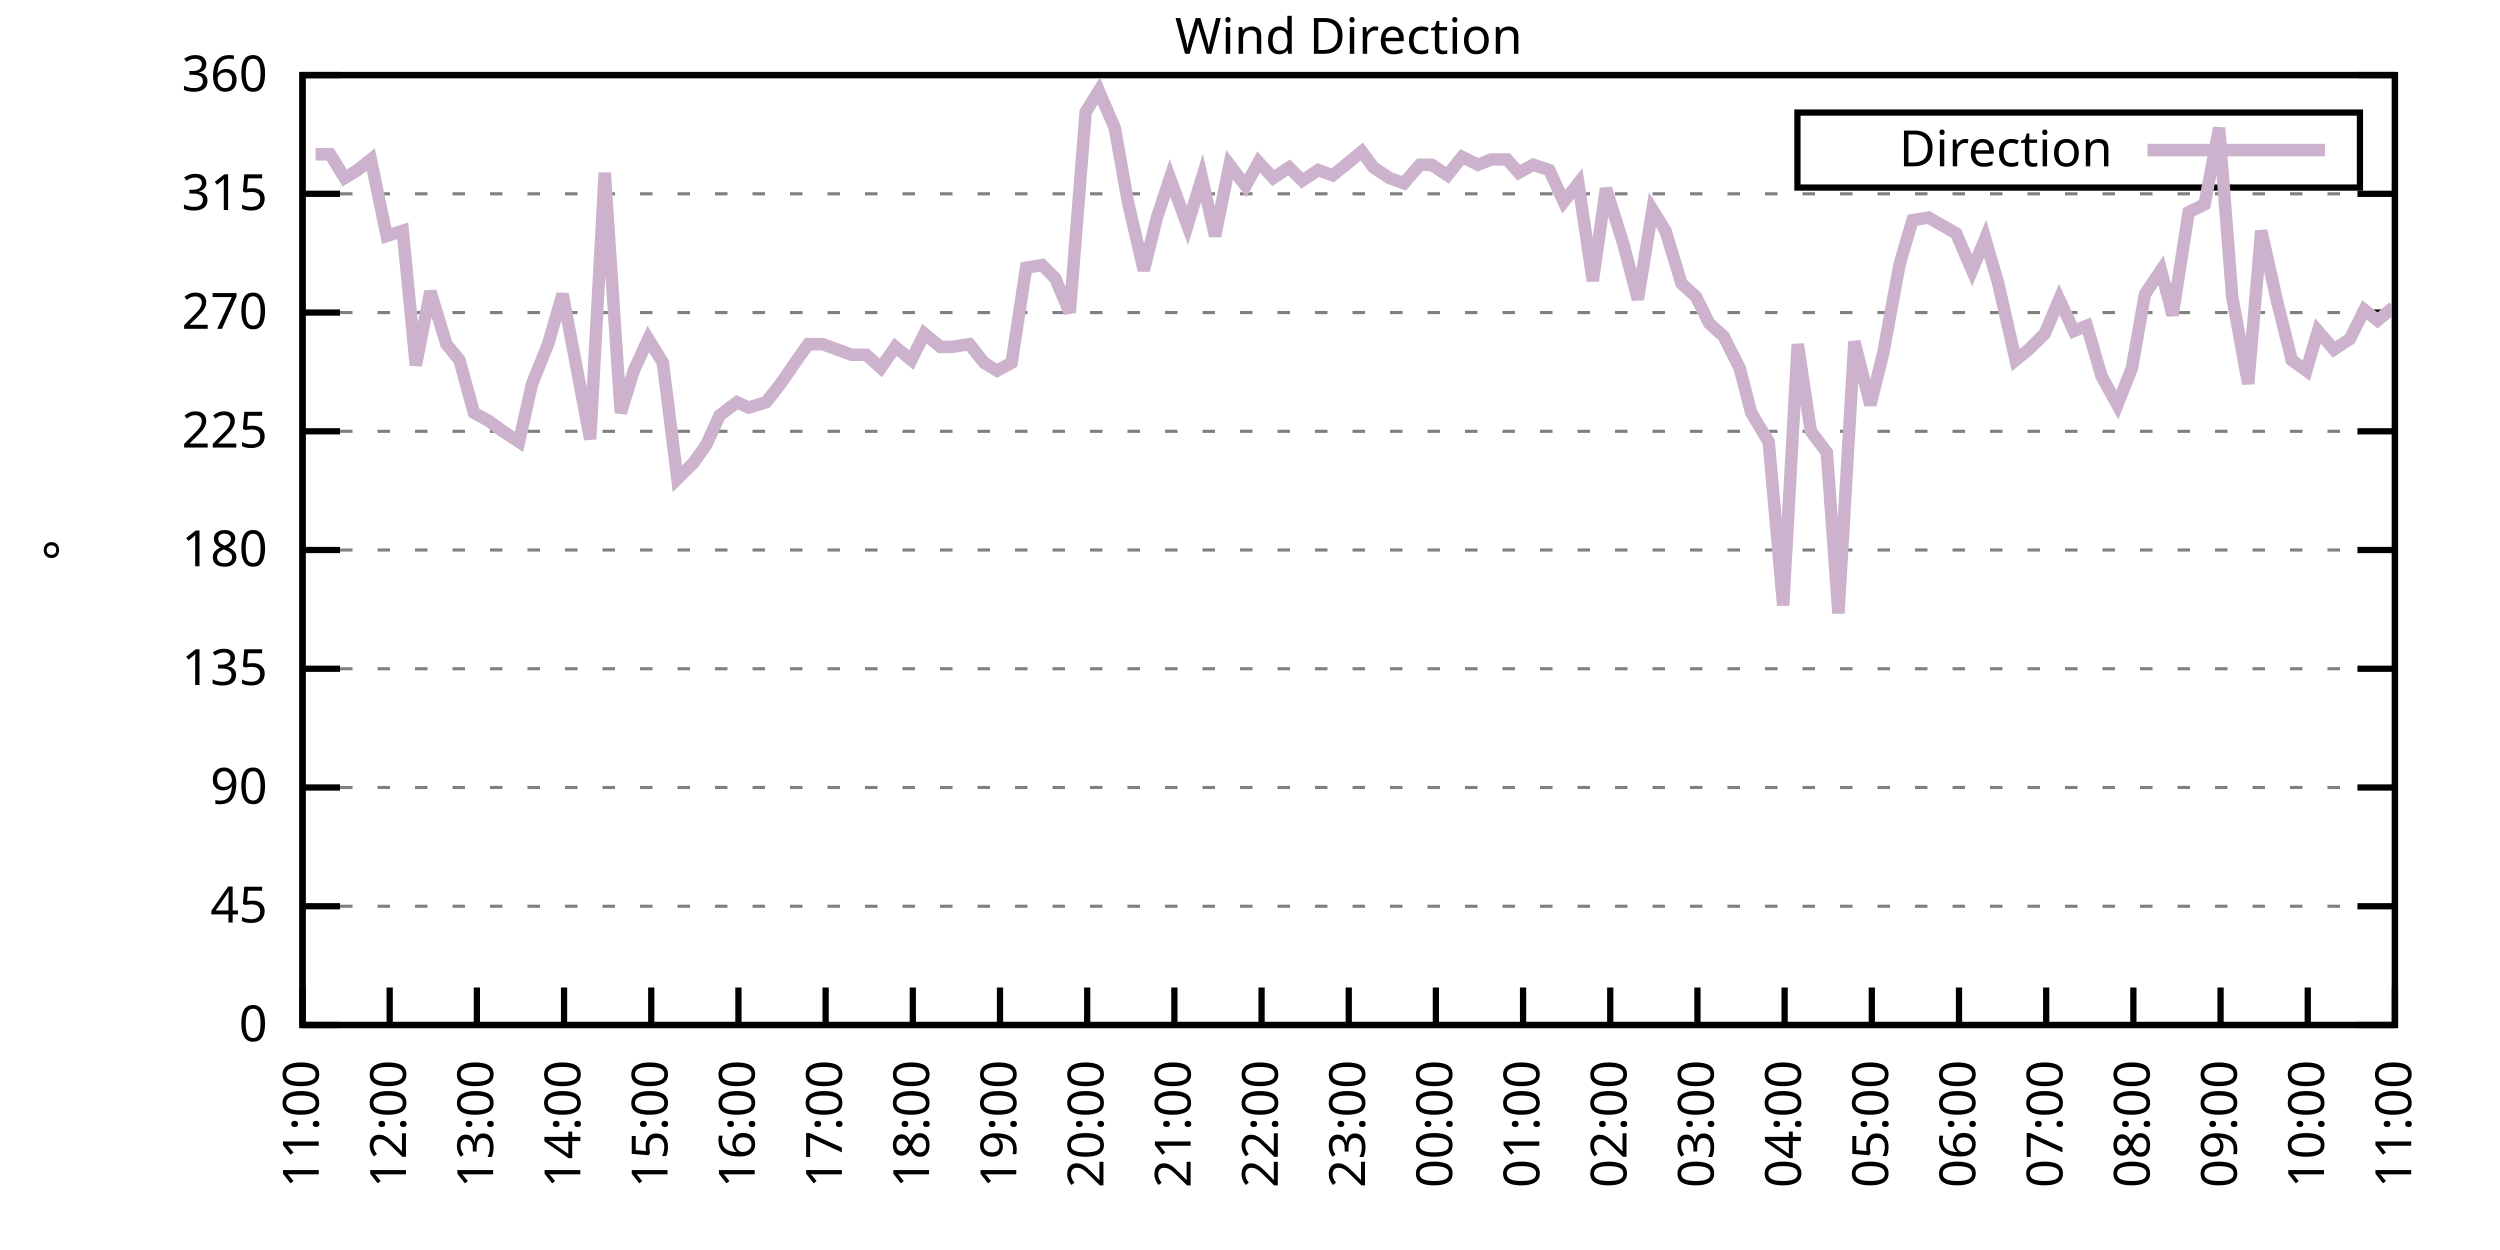
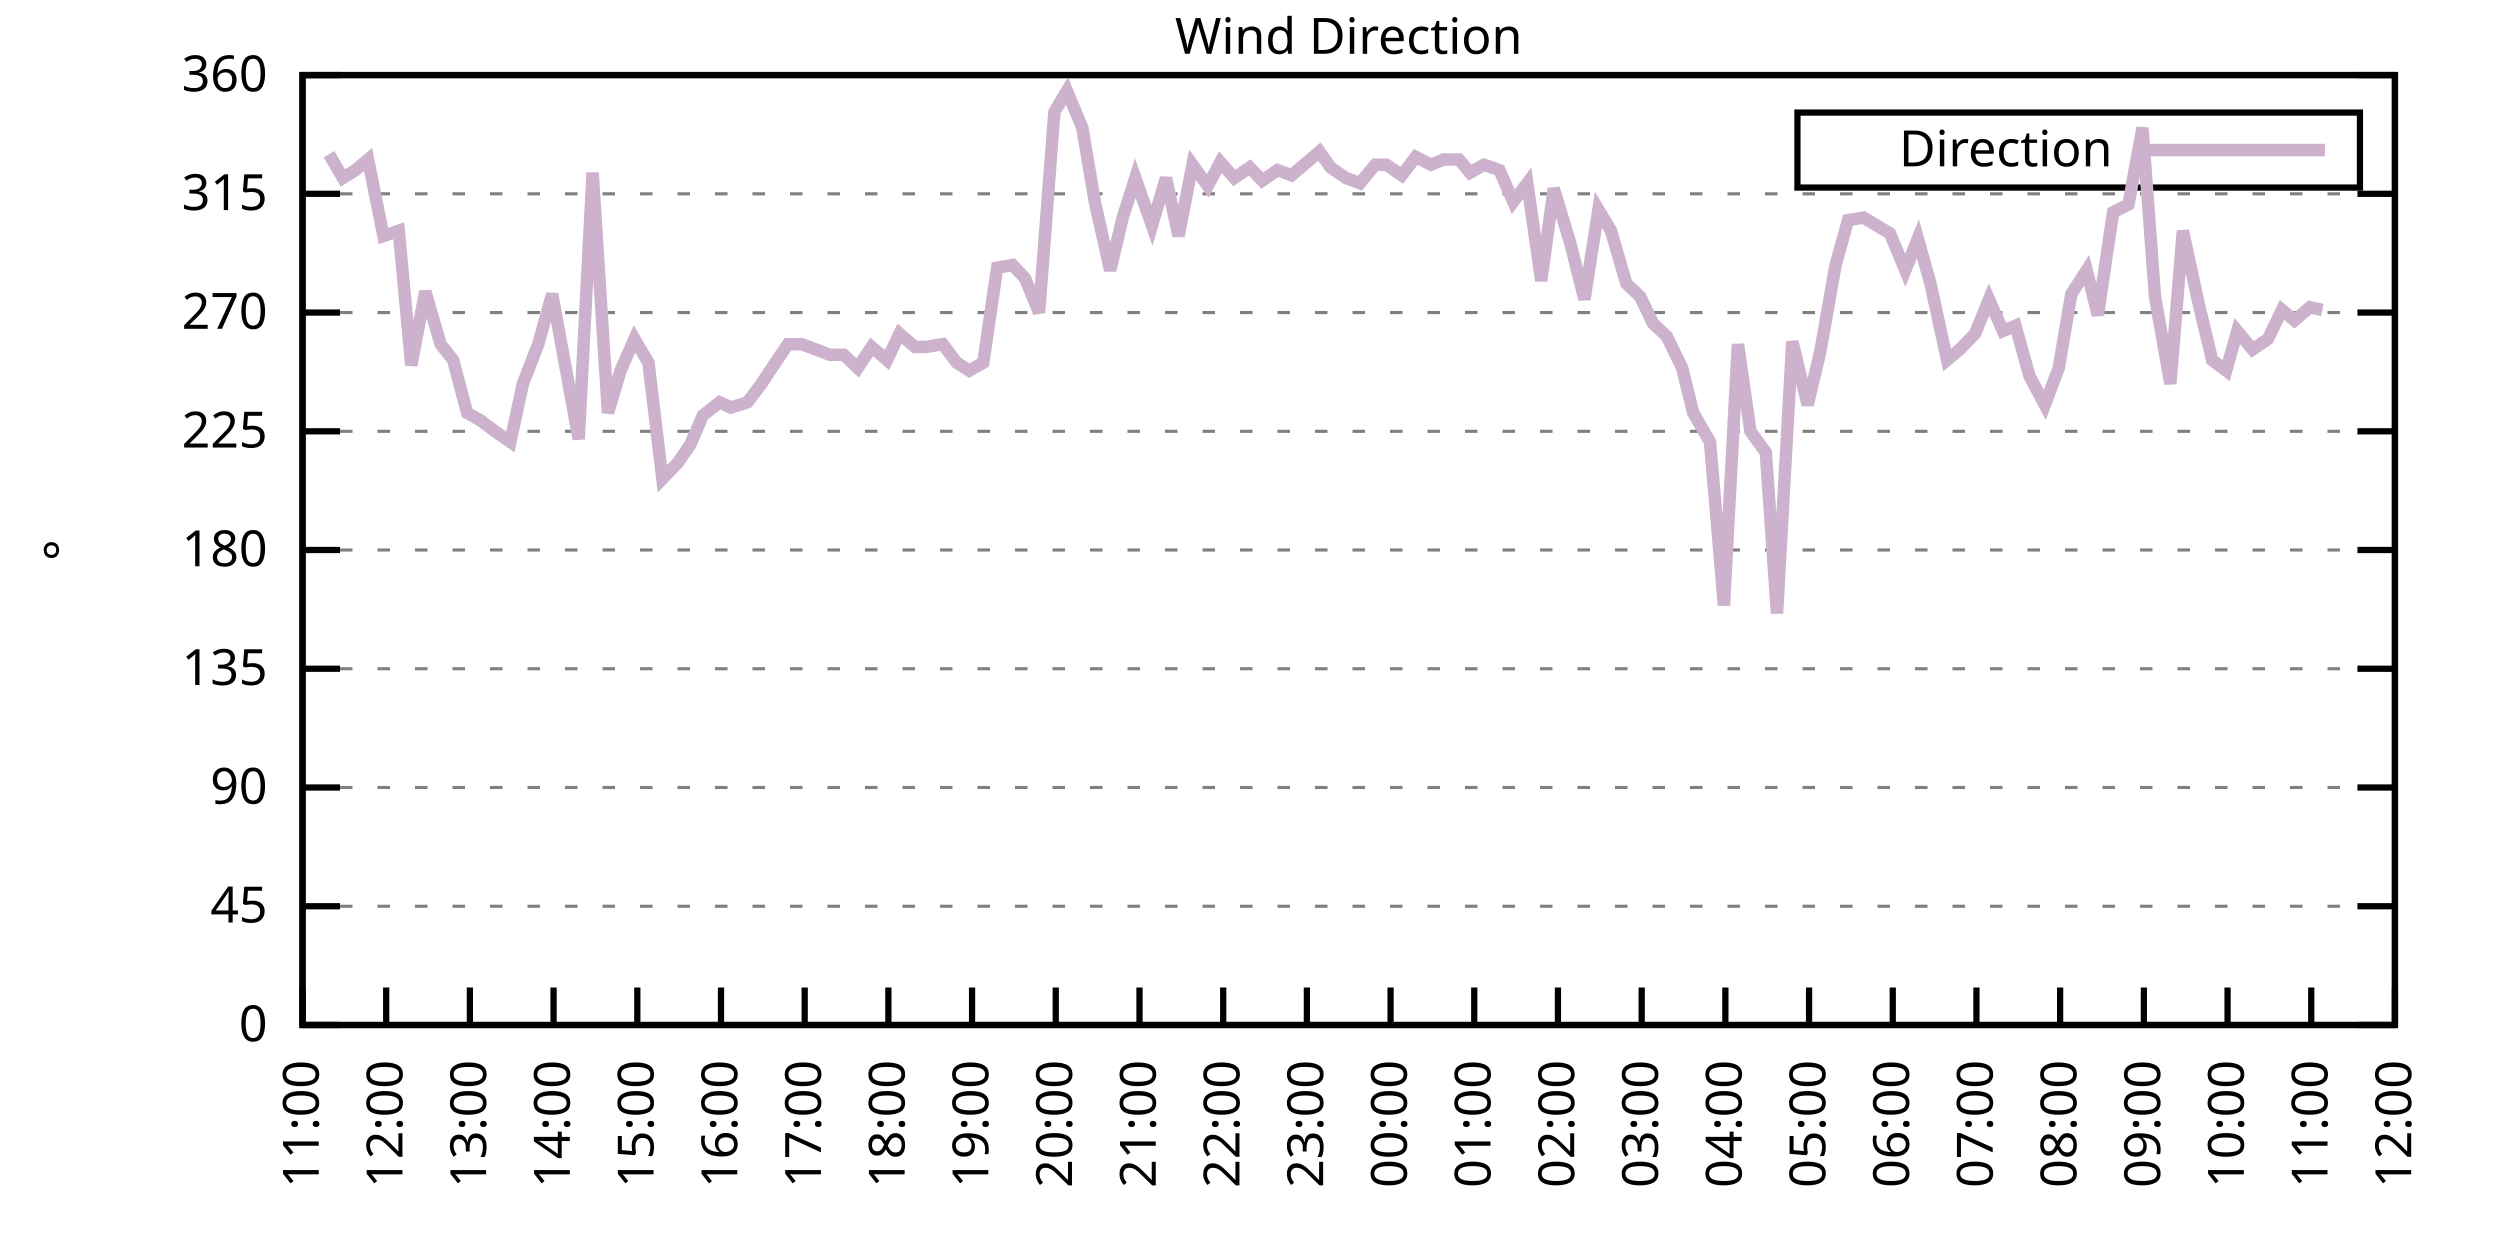
<svg xmlns="http://www.w3.org/2000/svg" xmlns:xlink="http://www.w3.org/1999/xlink" width="400" height="200" viewBox="0 0 400 200">
  <g id="gnuplot_canvas">
    <rect x="0" y="0" width="400" height="200" fill="none" />
    <defs>
      <circle id="gpDot" r="0.5" stroke-width="0.5" stroke="currentColor" />
      <path id="gpPt0" stroke-width="0.333" stroke="currentColor" d="M-1,0 h2 M0,-1 v2" />
      <path id="gpPt1" stroke-width="0.333" stroke="currentColor" d="M-1,-1 L1,1 M1,-1 L-1,1" />
      <path id="gpPt2" stroke-width="0.333" stroke="currentColor" d="M-1,0 L1,0 M0,-1 L0,1 M-1,-1 L1,1 M-1,1 L1,-1" />
      <rect id="gpPt3" stroke-width="0.333" stroke="currentColor" x="-1" y="-1" width="2" height="2" />
      <rect id="gpPt4" stroke-width="0.333" stroke="currentColor" fill="currentColor" x="-1" y="-1" width="2" height="2" />
      <circle id="gpPt5" stroke-width="0.333" stroke="currentColor" cx="0" cy="0" r="1" />
      <use xlink:href="#gpPt5" id="gpPt6" fill="currentColor" stroke="none" />
      <path id="gpPt7" stroke-width="0.333" stroke="currentColor" d="M0,-1.33 L-1.33,0.67 L1.33,0.67 z" />
      <use xlink:href="#gpPt7" id="gpPt8" fill="currentColor" stroke="none" />
      <use xlink:href="#gpPt7" id="gpPt9" stroke="currentColor" transform="rotate(180)" />
      <use xlink:href="#gpPt9" id="gpPt10" fill="currentColor" stroke="none" />
      <use xlink:href="#gpPt3" id="gpPt11" stroke="currentColor" transform="rotate(45)" />
      <use xlink:href="#gpPt11" id="gpPt12" fill="currentColor" stroke="none" />
      <path id="gpPt13" stroke-width="0.333" stroke="currentColor" d="M0,1.330 L1.265,0.411 L0.782,-1.067 L-0.782,-1.076 L-1.265,0.411 z" />
      <use xlink:href="#gpPt13" id="gpPt14" fill="currentColor" stroke="none" />
      <filter id="textbox" filterUnits="objectBoundingBox" x="0" y="0" height="1" width="1">
        <feFlood flood-color="white" flood-opacity="1" result="bgnd" />
        <feComposite in="SourceGraphic" in2="bgnd" operator="atop" />
      </filter>
      <filter id="greybox" filterUnits="objectBoundingBox" x="0" y="0" height="1" width="1">
        <feFlood flood-color="lightgrey" flood-opacity="1" result="grey" />
        <feComposite in="SourceGraphic" in2="grey" operator="atop" />
      </filter>
    </defs>
    <g fill="none" color="white" stroke="currentColor" stroke-width="1.00" stroke-linecap="butt" stroke-linejoin="miter">
</g>
    <g fill="none" color="black" stroke="currentColor" stroke-width="1.00" stroke-linecap="butt" stroke-linejoin="miter">
      <g stroke="none" shape-rendering="crispEdges">
        <polygon fill="rgb(255, 255, 255)" points="48.40,164.00 383.18,164.00 383.18,12.02 48.40,12.02 " />
      </g>
    </g>
    <g fill="none" color="black" stroke="currentColor" stroke-width="1.00" stroke-linecap="butt" stroke-linejoin="miter">
</g>
    <g fill="none" color="black" stroke="black" stroke-width="0.50" stroke-linecap="butt" stroke-linejoin="miter">
</g>
    <g fill="none" color="gray" stroke="currentColor" stroke-width="0.50" stroke-linecap="butt" stroke-linejoin="miter">
      <path stroke="gray" stroke-dasharray="2,4" class="gridline" d="M48.40,164.00 L383.19,164.00  " />
    </g>
    <g fill="none" color="gray" stroke="gray" stroke-width="1.00" stroke-linecap="butt" stroke-linejoin="miter">
</g>
    <g fill="none" color="black" stroke="currentColor" stroke-width="1.00" stroke-linecap="butt" stroke-linejoin="miter">
      <path stroke="black" d="M48.40,164.00 L54.40,164.00 M383.19,164.00 L377.19,164.00  " />
      <g transform="translate(42.80,166.60)" stroke="none" fill="black" font-family="Sans" font-size="8.00" text-anchor="end">
        <text>
          <tspan font-family="Sans"> 0</tspan>
        </text>
      </g>
    </g>
    <g fill="none" color="black" stroke="currentColor" stroke-width="1.00" stroke-linecap="butt" stroke-linejoin="miter">
</g>
    <g fill="none" color="black" stroke="black" stroke-width="0.50" stroke-linecap="butt" stroke-linejoin="miter">
</g>
    <g fill="none" color="gray" stroke="currentColor" stroke-width="0.50" stroke-linecap="butt" stroke-linejoin="miter">
      <path stroke="gray" stroke-dasharray="2,4" class="gridline" d="M48.40,145.00 L383.19,145.00  " />
    </g>
    <g fill="none" color="gray" stroke="gray" stroke-width="1.00" stroke-linecap="butt" stroke-linejoin="miter">
</g>
    <g fill="none" color="black" stroke="currentColor" stroke-width="1.00" stroke-linecap="butt" stroke-linejoin="miter">
      <path stroke="black" d="M48.40,145.00 L54.40,145.00 M383.19,145.00 L377.19,145.00  " />
      <g transform="translate(42.80,147.60)" stroke="none" fill="black" font-family="Sans" font-size="8.00" text-anchor="end">
        <text>
          <tspan font-family="Sans"> 45</tspan>
        </text>
      </g>
    </g>
    <g fill="none" color="black" stroke="currentColor" stroke-width="1.00" stroke-linecap="butt" stroke-linejoin="miter">
</g>
    <g fill="none" color="black" stroke="black" stroke-width="0.50" stroke-linecap="butt" stroke-linejoin="miter">
</g>
    <g fill="none" color="gray" stroke="currentColor" stroke-width="0.50" stroke-linecap="butt" stroke-linejoin="miter">
      <path stroke="gray" stroke-dasharray="2,4" class="gridline" d="M48.40,126.00 L383.19,126.00  " />
    </g>
    <g fill="none" color="gray" stroke="gray" stroke-width="1.00" stroke-linecap="butt" stroke-linejoin="miter">
</g>
    <g fill="none" color="black" stroke="currentColor" stroke-width="1.00" stroke-linecap="butt" stroke-linejoin="miter">
      <path stroke="black" d="M48.40,126.00 L54.40,126.00 M383.19,126.00 L377.19,126.00  " />
      <g transform="translate(42.80,128.60)" stroke="none" fill="black" font-family="Sans" font-size="8.00" text-anchor="end">
        <text>
          <tspan font-family="Sans"> 90</tspan>
        </text>
      </g>
    </g>
    <g fill="none" color="black" stroke="currentColor" stroke-width="1.00" stroke-linecap="butt" stroke-linejoin="miter">
</g>
    <g fill="none" color="black" stroke="black" stroke-width="0.50" stroke-linecap="butt" stroke-linejoin="miter">
</g>
    <g fill="none" color="gray" stroke="currentColor" stroke-width="0.50" stroke-linecap="butt" stroke-linejoin="miter">
      <path stroke="gray" stroke-dasharray="2,4" class="gridline" d="M48.40,107.00 L383.19,107.00  " />
    </g>
    <g fill="none" color="gray" stroke="gray" stroke-width="1.00" stroke-linecap="butt" stroke-linejoin="miter">
</g>
    <g fill="none" color="black" stroke="currentColor" stroke-width="1.00" stroke-linecap="butt" stroke-linejoin="miter">
      <path stroke="black" d="M48.40,107.00 L54.40,107.00 M383.19,107.00 L377.19,107.00  " />
      <g transform="translate(42.80,109.60)" stroke="none" fill="black" font-family="Sans" font-size="8.00" text-anchor="end">
        <text>
          <tspan font-family="Sans"> 135</tspan>
        </text>
      </g>
    </g>
    <g fill="none" color="black" stroke="currentColor" stroke-width="1.00" stroke-linecap="butt" stroke-linejoin="miter">
</g>
    <g fill="none" color="black" stroke="black" stroke-width="0.50" stroke-linecap="butt" stroke-linejoin="miter">
</g>
    <g fill="none" color="gray" stroke="currentColor" stroke-width="0.50" stroke-linecap="butt" stroke-linejoin="miter">
      <path stroke="gray" stroke-dasharray="2,4" class="gridline" d="M48.40,88.00 L383.19,88.00  " />
    </g>
    <g fill="none" color="gray" stroke="gray" stroke-width="1.00" stroke-linecap="butt" stroke-linejoin="miter">
</g>
    <g fill="none" color="black" stroke="currentColor" stroke-width="1.00" stroke-linecap="butt" stroke-linejoin="miter">
      <path stroke="black" d="M48.40,88.00 L54.40,88.00 M383.19,88.00 L377.19,88.00  " />
      <g transform="translate(42.80,90.60)" stroke="none" fill="black" font-family="Sans" font-size="8.00" text-anchor="end">
        <text>
          <tspan font-family="Sans"> 180</tspan>
        </text>
      </g>
    </g>
    <g fill="none" color="black" stroke="currentColor" stroke-width="1.00" stroke-linecap="butt" stroke-linejoin="miter">
</g>
    <g fill="none" color="black" stroke="black" stroke-width="0.50" stroke-linecap="butt" stroke-linejoin="miter">
</g>
    <g fill="none" color="gray" stroke="currentColor" stroke-width="0.50" stroke-linecap="butt" stroke-linejoin="miter">
      <path stroke="gray" stroke-dasharray="2,4" class="gridline" d="M48.40,69.01 L383.19,69.01  " />
    </g>
    <g fill="none" color="gray" stroke="gray" stroke-width="1.00" stroke-linecap="butt" stroke-linejoin="miter">
</g>
    <g fill="none" color="black" stroke="currentColor" stroke-width="1.00" stroke-linecap="butt" stroke-linejoin="miter">
      <path stroke="black" d="M48.40,69.01 L54.40,69.01 M383.19,69.01 L377.19,69.01  " />
      <g transform="translate(42.80,71.61)" stroke="none" fill="black" font-family="Sans" font-size="8.00" text-anchor="end">
        <text>
          <tspan font-family="Sans"> 225</tspan>
        </text>
      </g>
    </g>
    <g fill="none" color="black" stroke="currentColor" stroke-width="1.00" stroke-linecap="butt" stroke-linejoin="miter">
</g>
    <g fill="none" color="black" stroke="black" stroke-width="0.50" stroke-linecap="butt" stroke-linejoin="miter">
</g>
    <g fill="none" color="gray" stroke="currentColor" stroke-width="0.50" stroke-linecap="butt" stroke-linejoin="miter">
      <path stroke="gray" stroke-dasharray="2,4" class="gridline" d="M48.40,50.01 L383.19,50.01  " />
    </g>
    <g fill="none" color="gray" stroke="gray" stroke-width="1.00" stroke-linecap="butt" stroke-linejoin="miter">
</g>
    <g fill="none" color="black" stroke="currentColor" stroke-width="1.00" stroke-linecap="butt" stroke-linejoin="miter">
      <path stroke="black" d="M48.40,50.01 L54.40,50.01 M383.19,50.01 L377.19,50.01  " />
      <g transform="translate(42.80,52.61)" stroke="none" fill="black" font-family="Sans" font-size="8.00" text-anchor="end">
        <text>
          <tspan font-family="Sans"> 270</tspan>
        </text>
      </g>
    </g>
    <g fill="none" color="black" stroke="currentColor" stroke-width="1.00" stroke-linecap="butt" stroke-linejoin="miter">
</g>
    <g fill="none" color="black" stroke="black" stroke-width="0.50" stroke-linecap="butt" stroke-linejoin="miter">
</g>
    <g fill="none" color="gray" stroke="currentColor" stroke-width="0.50" stroke-linecap="butt" stroke-linejoin="miter">
      <path stroke="gray" stroke-dasharray="2,4" class="gridline" d="M48.40,31.01 L383.19,31.01  " />
    </g>
    <g fill="none" color="gray" stroke="gray" stroke-width="1.00" stroke-linecap="butt" stroke-linejoin="miter">
</g>
    <g fill="none" color="black" stroke="currentColor" stroke-width="1.00" stroke-linecap="butt" stroke-linejoin="miter">
      <path stroke="black" d="M48.40,31.01 L54.40,31.01 M383.19,31.01 L377.19,31.01  " />
      <g transform="translate(42.80,33.61)" stroke="none" fill="black" font-family="Sans" font-size="8.00" text-anchor="end">
        <text>
          <tspan font-family="Sans"> 315</tspan>
        </text>
      </g>
    </g>
    <g fill="none" color="black" stroke="currentColor" stroke-width="1.00" stroke-linecap="butt" stroke-linejoin="miter">
</g>
    <g fill="none" color="black" stroke="black" stroke-width="0.50" stroke-linecap="butt" stroke-linejoin="miter">
</g>
    <g fill="none" color="gray" stroke="currentColor" stroke-width="0.50" stroke-linecap="butt" stroke-linejoin="miter">
      <path stroke="gray" stroke-dasharray="2,4" class="gridline" d="M48.40,12.01 L383.19,12.01  " />
    </g>
    <g fill="none" color="gray" stroke="gray" stroke-width="1.00" stroke-linecap="butt" stroke-linejoin="miter">
</g>
    <g fill="none" color="black" stroke="currentColor" stroke-width="1.00" stroke-linecap="butt" stroke-linejoin="miter">
      <path stroke="black" d="M48.40,12.01 L54.40,12.01 M383.19,12.01 L377.19,12.01  " />
      <g transform="translate(42.80,14.61)" stroke="none" fill="black" font-family="Sans" font-size="8.00" text-anchor="end">
        <text>
          <tspan font-family="Sans"> 360</tspan>
        </text>
      </g>
    </g>
    <g fill="none" color="black" stroke="currentColor" stroke-width="1.00" stroke-linecap="butt" stroke-linejoin="miter">
      <path stroke="black" d="M48.40,164.00 L48.40,158.00  " />
      <g transform="translate(51.00,169.60) rotate(270.00)" stroke="none" fill="black" font-family="Sans" font-size="8.00" text-anchor="end">
        <text>
          <tspan font-family="Sans">11:00</tspan>
        </text>
      </g>
    </g>
    <g fill="none" color="black" stroke="currentColor" stroke-width="1.00" stroke-linecap="butt" stroke-linejoin="miter">
-       <path stroke="black" d="M62.35,164.00 L62.35,158.00  " />
-       <g transform="translate(64.95,169.60) rotate(270.00)" stroke="none" fill="black" font-family="Sans" font-size="8.00" text-anchor="end">
+       <path stroke="black" d="M61.79,164.00 L61.79,158.00  " />
+       <g transform="translate(64.39,169.60) rotate(270.00)" stroke="none" fill="black" font-family="Sans" font-size="8.00" text-anchor="end">
        <text>
          <tspan font-family="Sans">12:00</tspan>
        </text>
      </g>
    </g>
    <g fill="none" color="black" stroke="currentColor" stroke-width="1.00" stroke-linecap="butt" stroke-linejoin="miter">
-       <path stroke="black" d="M76.30,164.00 L76.30,158.00  " />
-       <g transform="translate(78.90,169.60) rotate(270.00)" stroke="none" fill="black" font-family="Sans" font-size="8.00" text-anchor="end">
+       <path stroke="black" d="M75.18,164.00 L75.18,158.00  " />
+       <g transform="translate(77.78,169.60) rotate(270.00)" stroke="none" fill="black" font-family="Sans" font-size="8.00" text-anchor="end">
        <text>
          <tspan font-family="Sans">13:00</tspan>
        </text>
      </g>
    </g>
    <g fill="none" color="black" stroke="currentColor" stroke-width="1.00" stroke-linecap="butt" stroke-linejoin="miter">
-       <path stroke="black" d="M90.25,164.00 L90.25,158.00  " />
-       <g transform="translate(92.85,169.60) rotate(270.00)" stroke="none" fill="black" font-family="Sans" font-size="8.00" text-anchor="end">
+       <path stroke="black" d="M88.57,164.00 L88.57,158.00  " />
+       <g transform="translate(91.17,169.60) rotate(270.00)" stroke="none" fill="black" font-family="Sans" font-size="8.00" text-anchor="end">
        <text>
          <tspan font-family="Sans">14:00</tspan>
        </text>
      </g>
    </g>
    <g fill="none" color="black" stroke="currentColor" stroke-width="1.00" stroke-linecap="butt" stroke-linejoin="miter">
-       <path stroke="black" d="M104.20,164.00 L104.20,158.00  " />
-       <g transform="translate(106.80,169.60) rotate(270.00)" stroke="none" fill="black" font-family="Sans" font-size="8.00" text-anchor="end">
+       <path stroke="black" d="M101.97,164.00 L101.97,158.00  " />
+       <g transform="translate(104.57,169.60) rotate(270.00)" stroke="none" fill="black" font-family="Sans" font-size="8.00" text-anchor="end">
        <text>
          <tspan font-family="Sans">15:00</tspan>
        </text>
      </g>
    </g>
    <g fill="none" color="black" stroke="currentColor" stroke-width="1.00" stroke-linecap="butt" stroke-linejoin="miter">
-       <path stroke="black" d="M118.15,164.00 L118.15,158.00  " />
-       <g transform="translate(120.75,169.60) rotate(270.00)" stroke="none" fill="black" font-family="Sans" font-size="8.00" text-anchor="end">
+       <path stroke="black" d="M115.36,164.00 L115.36,158.00  " />
+       <g transform="translate(117.96,169.60) rotate(270.00)" stroke="none" fill="black" font-family="Sans" font-size="8.00" text-anchor="end">
        <text>
          <tspan font-family="Sans">16:00</tspan>
        </text>
      </g>
    </g>
    <g fill="none" color="black" stroke="currentColor" stroke-width="1.00" stroke-linecap="butt" stroke-linejoin="miter">
-       <path stroke="black" d="M132.10,164.00 L132.10,158.00  " />
-       <g transform="translate(134.70,169.60) rotate(270.00)" stroke="none" fill="black" font-family="Sans" font-size="8.00" text-anchor="end">
+       <path stroke="black" d="M128.75,164.00 L128.75,158.00  " />
+       <g transform="translate(131.35,169.60) rotate(270.00)" stroke="none" fill="black" font-family="Sans" font-size="8.00" text-anchor="end">
        <text>
          <tspan font-family="Sans">17:00</tspan>
        </text>
      </g>
    </g>
    <g fill="none" color="black" stroke="currentColor" stroke-width="1.00" stroke-linecap="butt" stroke-linejoin="miter">
-       <path stroke="black" d="M146.05,164.00 L146.05,158.00  " />
-       <g transform="translate(148.65,169.60) rotate(270.00)" stroke="none" fill="black" font-family="Sans" font-size="8.00" text-anchor="end">
+       <path stroke="black" d="M142.14,164.00 L142.14,158.00  " />
+       <g transform="translate(144.74,169.60) rotate(270.00)" stroke="none" fill="black" font-family="Sans" font-size="8.00" text-anchor="end">
        <text>
          <tspan font-family="Sans">18:00</tspan>
        </text>
      </g>
    </g>
    <g fill="none" color="black" stroke="currentColor" stroke-width="1.00" stroke-linecap="butt" stroke-linejoin="miter">
-       <path stroke="black" d="M160.00,164.00 L160.00,158.00  " />
-       <g transform="translate(162.60,169.60) rotate(270.00)" stroke="none" fill="black" font-family="Sans" font-size="8.00" text-anchor="end">
+       <path stroke="black" d="M155.53,164.00 L155.53,158.00  " />
+       <g transform="translate(158.13,169.60) rotate(270.00)" stroke="none" fill="black" font-family="Sans" font-size="8.00" text-anchor="end">
        <text>
          <tspan font-family="Sans">19:00</tspan>
        </text>
      </g>
    </g>
    <g fill="none" color="black" stroke="currentColor" stroke-width="1.00" stroke-linecap="butt" stroke-linejoin="miter">
-       <path stroke="black" d="M173.95,164.00 L173.95,158.00  " />
-       <g transform="translate(176.55,169.60) rotate(270.00)" stroke="none" fill="black" font-family="Sans" font-size="8.00" text-anchor="end">
+       <path stroke="black" d="M168.92,164.00 L168.92,158.00  " />
+       <g transform="translate(171.52,169.60) rotate(270.00)" stroke="none" fill="black" font-family="Sans" font-size="8.00" text-anchor="end">
        <text>
          <tspan font-family="Sans">20:00</tspan>
        </text>
      </g>
    </g>
    <g fill="none" color="black" stroke="currentColor" stroke-width="1.00" stroke-linecap="butt" stroke-linejoin="miter">
-       <path stroke="black" d="M187.90,164.00 L187.90,158.00  " />
-       <g transform="translate(190.50,169.60) rotate(270.00)" stroke="none" fill="black" font-family="Sans" font-size="8.00" text-anchor="end">
+       <path stroke="black" d="M182.32,164.00 L182.32,158.00  " />
+       <g transform="translate(184.92,169.60) rotate(270.00)" stroke="none" fill="black" font-family="Sans" font-size="8.00" text-anchor="end">
        <text>
          <tspan font-family="Sans">21:00</tspan>
        </text>
      </g>
    </g>
    <g fill="none" color="black" stroke="currentColor" stroke-width="1.00" stroke-linecap="butt" stroke-linejoin="miter">
-       <path stroke="black" d="M201.85,164.00 L201.85,158.00  " />
-       <g transform="translate(204.45,169.60) rotate(270.00)" stroke="none" fill="black" font-family="Sans" font-size="8.00" text-anchor="end">
+       <path stroke="black" d="M195.71,164.00 L195.71,158.00  " />
+       <g transform="translate(198.31,169.60) rotate(270.00)" stroke="none" fill="black" font-family="Sans" font-size="8.00" text-anchor="end">
        <text>
          <tspan font-family="Sans">22:00</tspan>
        </text>
      </g>
    </g>
    <g fill="none" color="black" stroke="currentColor" stroke-width="1.00" stroke-linecap="butt" stroke-linejoin="miter">
-       <path stroke="black" d="M215.80,164.00 L215.80,158.00  " />
-       <g transform="translate(218.40,169.60) rotate(270.00)" stroke="none" fill="black" font-family="Sans" font-size="8.00" text-anchor="end">
+       <path stroke="black" d="M209.10,164.00 L209.10,158.00  " />
+       <g transform="translate(211.70,169.60) rotate(270.00)" stroke="none" fill="black" font-family="Sans" font-size="8.00" text-anchor="end">
        <text>
          <tspan font-family="Sans">23:00</tspan>
        </text>
      </g>
    </g>
    <g fill="none" color="black" stroke="currentColor" stroke-width="1.00" stroke-linecap="butt" stroke-linejoin="miter">
-       <path stroke="black" d="M229.74,164.00 L229.74,158.00  " />
-       <g transform="translate(232.34,169.60) rotate(270.00)" stroke="none" fill="black" font-family="Sans" font-size="8.00" text-anchor="end">
+       <path stroke="black" d="M222.49,164.00 L222.49,158.00  " />
+       <g transform="translate(225.09,169.60) rotate(270.00)" stroke="none" fill="black" font-family="Sans" font-size="8.00" text-anchor="end">
        <text>
          <tspan font-family="Sans">00:00</tspan>
        </text>
      </g>
    </g>
    <g fill="none" color="black" stroke="currentColor" stroke-width="1.00" stroke-linecap="butt" stroke-linejoin="miter">
-       <path stroke="black" d="M243.69,164.00 L243.69,158.00  " />
-       <g transform="translate(246.29,169.60) rotate(270.00)" stroke="none" fill="black" font-family="Sans" font-size="8.00" text-anchor="end">
+       <path stroke="black" d="M235.88,164.00 L235.88,158.00  " />
+       <g transform="translate(238.48,169.60) rotate(270.00)" stroke="none" fill="black" font-family="Sans" font-size="8.00" text-anchor="end">
        <text>
          <tspan font-family="Sans">01:00</tspan>
        </text>
      </g>
    </g>
    <g fill="none" color="black" stroke="currentColor" stroke-width="1.00" stroke-linecap="butt" stroke-linejoin="miter">
-       <path stroke="black" d="M257.64,164.00 L257.64,158.00  " />
-       <g transform="translate(260.24,169.60) rotate(270.00)" stroke="none" fill="black" font-family="Sans" font-size="8.00" text-anchor="end">
+       <path stroke="black" d="M249.27,164.00 L249.27,158.00  " />
+       <g transform="translate(251.87,169.60) rotate(270.00)" stroke="none" fill="black" font-family="Sans" font-size="8.00" text-anchor="end">
        <text>
          <tspan font-family="Sans">02:00</tspan>
        </text>
      </g>
    </g>
    <g fill="none" color="black" stroke="currentColor" stroke-width="1.00" stroke-linecap="butt" stroke-linejoin="miter">
-       <path stroke="black" d="M271.59,164.00 L271.59,158.00  " />
-       <g transform="translate(274.19,169.60) rotate(270.00)" stroke="none" fill="black" font-family="Sans" font-size="8.00" text-anchor="end">
+       <path stroke="black" d="M262.67,164.00 L262.67,158.00  " />
+       <g transform="translate(265.27,169.60) rotate(270.00)" stroke="none" fill="black" font-family="Sans" font-size="8.00" text-anchor="end">
        <text>
          <tspan font-family="Sans">03:00</tspan>
        </text>
      </g>
    </g>
    <g fill="none" color="black" stroke="currentColor" stroke-width="1.00" stroke-linecap="butt" stroke-linejoin="miter">
-       <path stroke="black" d="M285.54,164.00 L285.54,158.00  " />
-       <g transform="translate(288.14,169.60) rotate(270.00)" stroke="none" fill="black" font-family="Sans" font-size="8.00" text-anchor="end">
+       <path stroke="black" d="M276.06,164.00 L276.06,158.00  " />
+       <g transform="translate(278.66,169.60) rotate(270.00)" stroke="none" fill="black" font-family="Sans" font-size="8.00" text-anchor="end">
        <text>
          <tspan font-family="Sans">04:00</tspan>
        </text>
      </g>
    </g>
    <g fill="none" color="black" stroke="currentColor" stroke-width="1.00" stroke-linecap="butt" stroke-linejoin="miter">
-       <path stroke="black" d="M299.49,164.00 L299.49,158.00  " />
-       <g transform="translate(302.09,169.60) rotate(270.00)" stroke="none" fill="black" font-family="Sans" font-size="8.00" text-anchor="end">
+       <path stroke="black" d="M289.45,164.00 L289.45,158.00  " />
+       <g transform="translate(292.05,169.60) rotate(270.00)" stroke="none" fill="black" font-family="Sans" font-size="8.00" text-anchor="end">
        <text>
          <tspan font-family="Sans">05:00</tspan>
        </text>
      </g>
    </g>
    <g fill="none" color="black" stroke="currentColor" stroke-width="1.00" stroke-linecap="butt" stroke-linejoin="miter">
-       <path stroke="black" d="M313.44,164.00 L313.44,158.00  " />
-       <g transform="translate(316.04,169.60) rotate(270.00)" stroke="none" fill="black" font-family="Sans" font-size="8.00" text-anchor="end">
+       <path stroke="black" d="M302.84,164.00 L302.84,158.00  " />
+       <g transform="translate(305.44,169.60) rotate(270.00)" stroke="none" fill="black" font-family="Sans" font-size="8.00" text-anchor="end">
        <text>
          <tspan font-family="Sans">06:00</tspan>
        </text>
      </g>
    </g>
    <g fill="none" color="black" stroke="currentColor" stroke-width="1.00" stroke-linecap="butt" stroke-linejoin="miter">
-       <path stroke="black" d="M327.39,164.00 L327.39,158.00  " />
-       <g transform="translate(329.99,169.60) rotate(270.00)" stroke="none" fill="black" font-family="Sans" font-size="8.00" text-anchor="end">
+       <path stroke="black" d="M316.23,164.00 L316.23,158.00  " />
+       <g transform="translate(318.83,169.60) rotate(270.00)" stroke="none" fill="black" font-family="Sans" font-size="8.00" text-anchor="end">
        <text>
          <tspan font-family="Sans">07:00</tspan>
        </text>
      </g>
    </g>
    <g fill="none" color="black" stroke="currentColor" stroke-width="1.00" stroke-linecap="butt" stroke-linejoin="miter">
-       <path stroke="black" d="M341.34,164.00 L341.34,158.00  " />
-       <g transform="translate(343.94,169.60) rotate(270.00)" stroke="none" fill="black" font-family="Sans" font-size="8.00" text-anchor="end">
+       <path stroke="black" d="M329.62,164.00 L329.62,158.00  " />
+       <g transform="translate(332.22,169.60) rotate(270.00)" stroke="none" fill="black" font-family="Sans" font-size="8.00" text-anchor="end">
        <text>
          <tspan font-family="Sans">08:00</tspan>
        </text>
      </g>
    </g>
    <g fill="none" color="black" stroke="currentColor" stroke-width="1.00" stroke-linecap="butt" stroke-linejoin="miter">
-       <path stroke="black" d="M355.29,164.00 L355.29,158.00  " />
-       <g transform="translate(357.89,169.60) rotate(270.00)" stroke="none" fill="black" font-family="Sans" font-size="8.00" text-anchor="end">
+       <path stroke="black" d="M343.02,164.00 L343.02,158.00  " />
+       <g transform="translate(345.62,169.60) rotate(270.00)" stroke="none" fill="black" font-family="Sans" font-size="8.00" text-anchor="end">
        <text>
          <tspan font-family="Sans">09:00</tspan>
        </text>
      </g>
    </g>
    <g fill="none" color="black" stroke="currentColor" stroke-width="1.00" stroke-linecap="butt" stroke-linejoin="miter">
-       <path stroke="black" d="M369.24,164.00 L369.24,158.00  " />
-       <g transform="translate(371.84,169.60) rotate(270.00)" stroke="none" fill="black" font-family="Sans" font-size="8.00" text-anchor="end">
+       <path stroke="black" d="M356.41,164.00 L356.41,158.00  " />
+       <g transform="translate(359.01,169.60) rotate(270.00)" stroke="none" fill="black" font-family="Sans" font-size="8.00" text-anchor="end">
        <text>
          <tspan font-family="Sans">10:00</tspan>
+         </text>
+       </g>
+     </g>
+     <g fill="none" color="black" stroke="currentColor" stroke-width="1.00" stroke-linecap="butt" stroke-linejoin="miter">
+       <path stroke="black" d="M369.80,164.00 L369.80,158.00  " />
+       <g transform="translate(372.40,169.60) rotate(270.00)" stroke="none" fill="black" font-family="Sans" font-size="8.00" text-anchor="end">
+         <text>
+           <tspan font-family="Sans">11:00</tspan>
        </text>
      </g>
    </g>
    <g fill="none" color="black" stroke="currentColor" stroke-width="1.00" stroke-linecap="butt" stroke-linejoin="miter">
      <path stroke="black" d="M383.19,164.00 L383.19,158.00  " />
      <g transform="translate(385.79,169.60) rotate(270.00)" stroke="none" fill="black" font-family="Sans" font-size="8.00" text-anchor="end">
        <text>
-           <tspan font-family="Sans">11:00</tspan>
+           <tspan font-family="Sans">12:00</tspan>
        </text>
      </g>
    </g>
    <g fill="none" color="black" stroke="currentColor" stroke-width="1.00" stroke-linecap="butt" stroke-linejoin="miter">
</g>
    <g fill="none" color="black" stroke="currentColor" stroke-width="1.00" stroke-linecap="butt" stroke-linejoin="miter">
      <path stroke="black" d="M48.40,12.01 L48.40,164.00 L383.19,164.00 L383.19,12.01 L48.40,12.01 Z  " />
    </g>
    <g fill="none" color="black" stroke="currentColor" stroke-width="1.00" stroke-linecap="butt" stroke-linejoin="miter">
</g>
    <g fill="none" color="black" stroke="currentColor" stroke-width="1.00" stroke-linecap="butt" stroke-linejoin="miter">
      <path stroke="black" d="M287.59,30.01 L287.59,18.01 L377.59,18.01 L377.59,30.01 L287.59,30.01 Z  " />
    </g>
    <g id="Wind_direction_plot_1">
      <g fill="none" color="white" stroke="black" stroke-width="2.00" stroke-linecap="butt" stroke-linejoin="miter">
</g>
      <g fill="none" color="black" stroke="currentColor" stroke-width="2.00" stroke-linecap="butt" stroke-linejoin="miter">
        <g transform="translate(337.99,26.61)" stroke="none" fill="black" font-family="Sans" font-size="8.00" text-anchor="end">
          <text>
            <tspan font-family="Sans">Direction</tspan>
          </text>
        </g>
      </g>
      <g fill="none" color="black" stroke="currentColor" stroke-width="2.00" stroke-linecap="butt" stroke-linejoin="miter">
-         <path stroke="rgb(204, 178, 204)" d="M343.59,24.01 L371.99,24.01 M50.49,24.68 L52.82,24.68 L55.14,28.48 L57.23,27.21 L59.33,25.52 L61.88,37.76   L64.44,36.92 L66.53,58.45 L68.86,46.63 L71.42,55.07 L73.51,57.61 L75.83,66.05 L78.16,67.32 L80.48,69.01   L83.04,70.70 L85.13,61.41 L87.69,55.07 L90.02,47.05 L92.11,58.03 L94.43,70.27 L96.76,27.63 L99.32,66.05   L101.41,59.30 L103.73,54.23 L106.06,58.03 L108.38,76.61 L110.94,74.07 L113.03,71.12 L115.13,66.47 L117.92,64.36   L119.78,65.21 L122.57,64.36 L124.89,61.41 L127.22,58.03 L129.31,55.07 L131.63,55.07 L133.96,55.92 L136.28,56.76   L138.61,56.76 L140.93,58.87 L143.26,55.50 L145.81,57.61 L147.91,53.39 L150.46,55.50 L152.32,55.50 L155.11,55.07   L157.44,58.03 L159.53,59.30 L161.86,58.03 L164.18,42.83 L166.74,42.41 L168.83,44.52 L171.16,50.01 L173.71,17.92   L175.81,14.54 L178.36,20.45 L180.46,32.28 L183.01,43.25 L185.11,34.81 L187.20,28.48 L189.99,36.08 L192.31,28.48   L194.41,37.76 L196.73,26.36 L199.29,29.74 L201.38,25.94 L203.71,28.48 L206.26,26.79 L208.36,28.90 L210.91,27.21   L213.24,28.05 L215.33,26.36 L217.89,24.25 L219.75,26.79 L222.30,28.48 L224.63,29.32 L227.19,26.36 L229.05,26.36   L231.60,28.05 L233.93,25.10 L236.49,26.36 L238.58,25.52 L241.14,25.52 L243.00,27.63 L245.32,26.36 L247.88,27.21   L250.20,32.28 L252.53,29.32 L254.85,44.94 L256.95,30.16 L259.74,39.03 L262.06,47.90 L264.39,33.54 L266.48,36.92   L269.04,45.36 L271.36,47.47 L273.45,51.70 L275.78,53.81 L278.34,58.87 L280.20,66.05 L282.99,70.70 L285.31,96.87   L287.64,55.07 L289.73,69.01 L292.29,72.38 L294.15,98.14 L296.70,54.65 L299.26,64.78 L301.35,56.34 L303.91,42.41   L306.00,35.23 L308.56,34.81 L312.98,37.34 L315.53,43.25 L317.63,38.19 L319.72,45.36 L322.51,57.61 L324.60,55.92   L327.16,53.39 L329.48,47.90 L331.81,52.96 L333.90,52.12 L336.23,60.14 L338.78,64.78 L341.11,58.87 L343.20,47.05   L345.76,43.25 L347.62,50.43 L350.18,33.96 L352.73,32.70 L355.06,20.45 L357.15,47.47 L359.71,61.41 L361.80,36.92   L364.36,48.32 L366.68,57.61 L369.01,59.30 L370.87,52.96 L373.43,55.92 L375.98,54.23 L378.31,49.59 L380.40,51.27   L382.96,49.16  " />
+         <path stroke="rgb(204, 178, 204)" d="M343.59,24.01 L371.99,24.01 M52.64,24.68 L54.87,28.48 L56.88,27.21 L58.89,25.52 L61.35,37.76 L63.80,36.92   L65.81,58.45 L68.04,46.63 L70.50,55.07 L72.50,57.61 L74.74,66.05 L76.97,67.32 L79.20,69.01 L81.66,70.70   L83.66,61.41 L86.12,55.07 L88.35,47.05 L90.36,58.03 L92.59,70.27 L94.82,27.63 L97.28,66.05 L99.29,59.30   L101.52,54.23 L103.75,58.03 L105.98,76.61 L108.44,74.07 L110.45,71.12 L112.46,66.47 L115.13,64.36 L116.92,65.21   L119.60,64.36 L121.83,61.41 L124.06,58.03 L126.07,55.07 L128.30,55.07 L130.54,55.92 L132.77,56.76 L135.00,56.76   L137.23,58.87 L139.46,55.50 L141.92,57.61 L143.93,53.39 L146.38,55.50 L148.17,55.50 L150.85,55.07 L153.08,58.03   L155.09,59.30 L157.32,58.03 L159.55,42.83 L162.01,42.41 L164.01,44.52 L166.25,50.01 L168.70,17.92 L170.71,14.54   L173.17,20.45 L175.17,32.28 L177.63,43.25 L179.64,34.81 L181.65,28.48 L184.32,36.08 L186.56,28.48 L188.57,37.76   L190.80,26.36 L193.25,29.74 L195.26,25.94 L197.49,28.48 L199.95,26.79 L201.96,28.90 L204.41,27.21 L206.64,28.05   L208.65,26.36 L211.11,24.25 L212.89,26.79 L215.35,28.48 L217.58,29.32 L220.04,26.36 L221.82,26.36 L224.28,28.05   L226.51,25.10 L228.96,26.36 L230.97,25.52 L233.43,25.52 L235.21,27.63 L237.44,26.36 L239.90,27.21 L242.13,32.28   L244.36,29.32 L246.60,44.94 L248.60,30.16 L251.28,39.03 L253.51,47.90 L255.75,33.54 L257.76,36.92 L260.21,45.36   L262.44,47.47 L264.45,51.70 L266.68,53.81 L269.14,58.87 L270.92,66.05 L273.60,70.70 L275.83,96.87 L278.07,55.07   L280.07,69.01 L282.53,72.38 L284.32,98.14 L286.77,54.65 L289.23,64.78 L291.23,56.34 L293.69,42.41 L295.70,35.23   L298.15,34.81 L302.39,37.34 L304.85,43.25 L306.86,38.19 L308.87,45.36 L311.54,57.61 L313.55,55.92 L316.01,53.39   L318.24,47.90 L320.47,52.96 L322.48,52.12 L324.71,60.14 L327.17,64.78 L329.40,58.87 L331.41,47.05 L333.86,43.25   L335.65,50.43 L338.10,33.96 L340.56,32.70 L342.79,20.45 L344.80,47.47 L347.26,61.41 L349.26,36.92 L351.72,48.32   L353.95,57.61 L356.18,59.30 L357.97,52.96 L360.42,55.92 L362.88,54.23 L365.11,49.59 L367.12,51.27 L369.58,49.16   L371.58,49.59  " />
      </g>
    </g>
    <g fill="none" color="black" stroke="currentColor" stroke-width="2.00" stroke-linecap="butt" stroke-linejoin="miter">
</g>
    <g fill="none" color="black" stroke="black" stroke-width="1.00" stroke-linecap="butt" stroke-linejoin="miter">
</g>
    <g fill="none" color="black" stroke="currentColor" stroke-width="1.00" stroke-linecap="butt" stroke-linejoin="miter">
      <path stroke="black" d="M48.40,12.01 L48.40,164.00 L383.19,164.00 L383.19,12.01 L48.40,12.01 Z  " />
      <g transform="translate(12.80,88.01) rotate(270.00)" stroke="none" fill="black" font-family="Sans" font-size="8.00" text-anchor="middle">
        <text>
          <tspan font-family="Sans">°</tspan>
        </text>
      </g>
    </g>
    <g fill="none" color="black" stroke="currentColor" stroke-width="1.00" stroke-linecap="butt" stroke-linejoin="miter">
</g>
    <g fill="none" color="black" stroke="currentColor" stroke-width="1.00" stroke-linecap="butt" stroke-linejoin="miter">
      <g transform="translate(215.79,8.61)" stroke="none" fill="black" font-family="Sans" font-size="8.00" text-anchor="middle">
        <text>
          <tspan font-family="Sans">Wind Direction</tspan>
        </text>
      </g>
    </g>
    <g fill="none" color="black" stroke="currentColor" stroke-width="1.00" stroke-linecap="butt" stroke-linejoin="miter">
</g>
  </g>
</svg>
